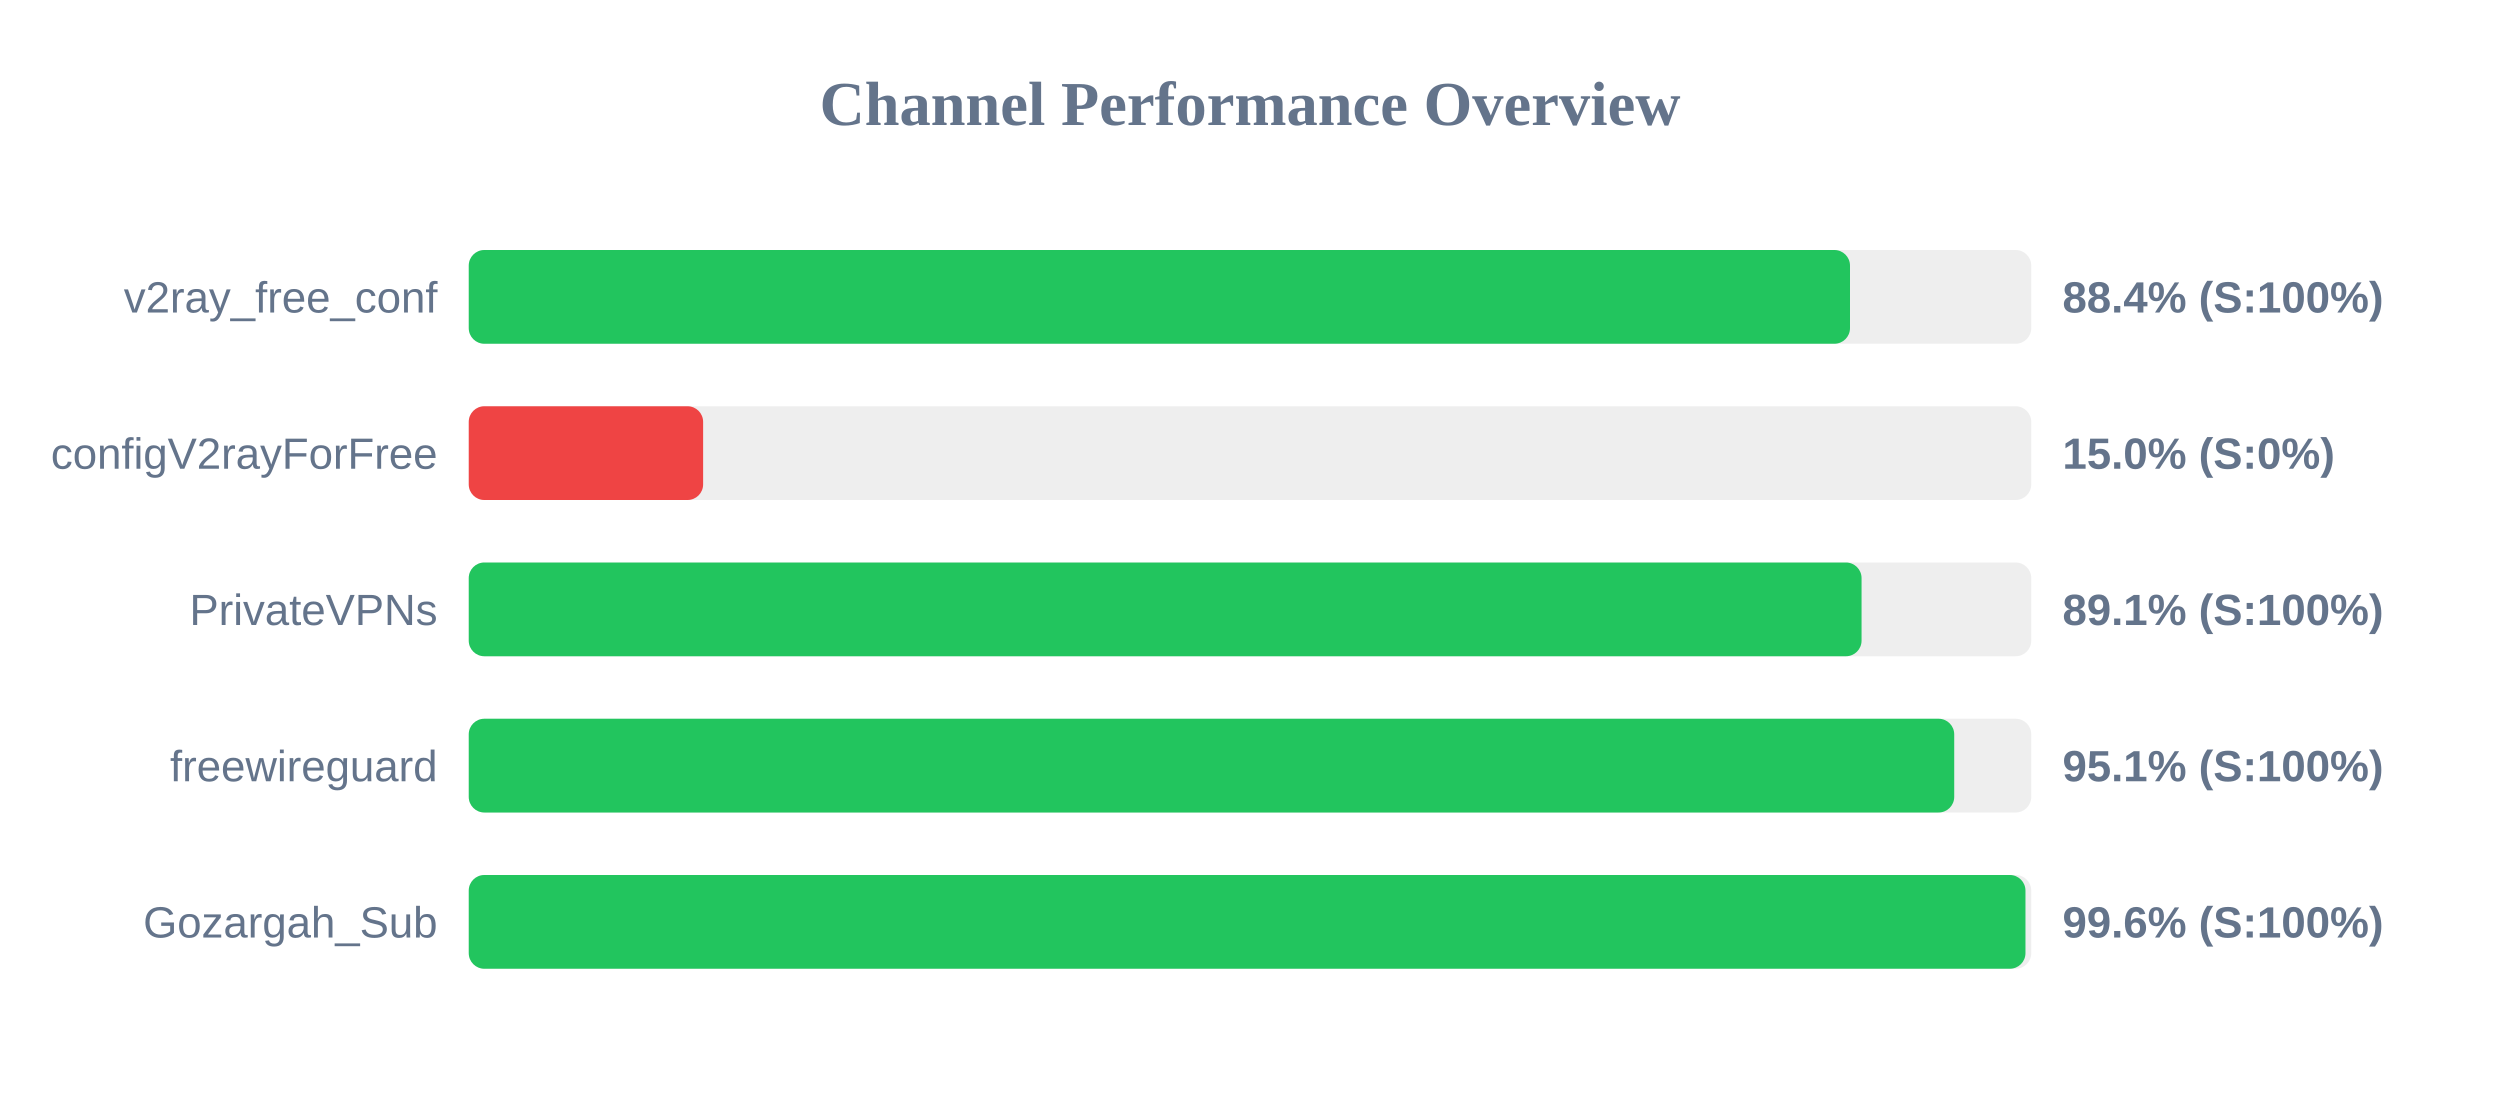
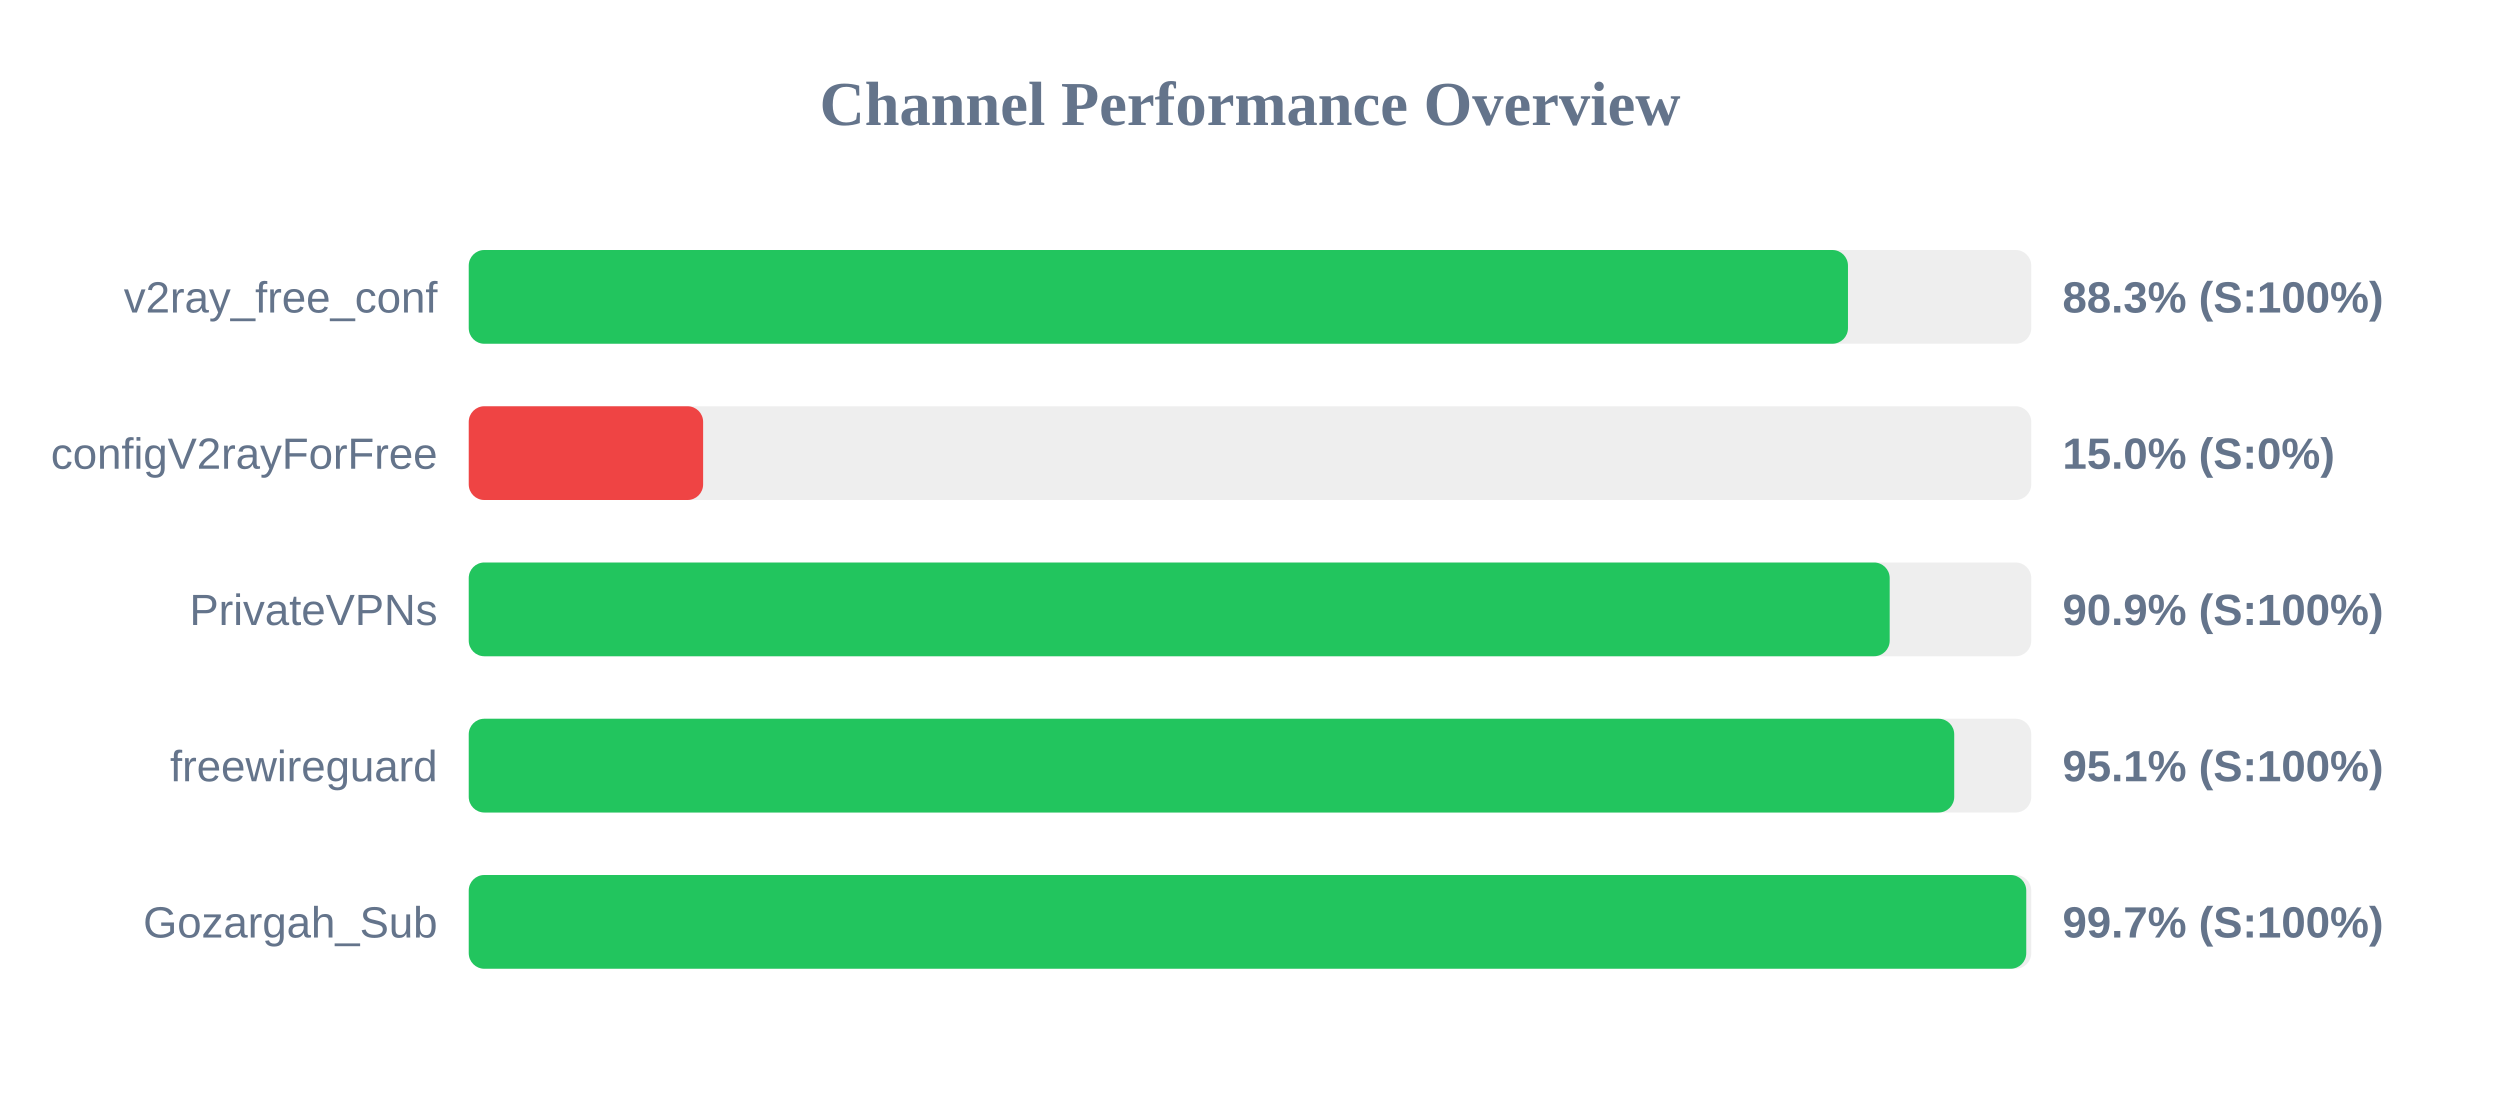
<svg xmlns="http://www.w3.org/2000/svg" width="800" height="350" version="1.1">
  <style>
        .row { font: 14px Arial; fill: #64748b; }
        .score { font: bold 14px Arial; fill: #64748b; }
    </style>
  <text x="400" y="40" text-anchor="middle" font-size="20px" font-weight="bold" fill="#64748b">Channel Performance Overview</text>
  <rect x="150" y="80" width="500" height="30" fill="#eee" rx="5" />
-   <rect x="150" y="80" width="442.0" height="30" fill="#22c55e" rx="5" />
+   <rect x="150" y="80" width="441.35" height="30" fill="#22c55e" rx="5" />
  <text x="140" y="100" text-anchor="end" class="row">v2ray_free_conf</text>
-   <text x="660" y="100" text-anchor="start" class="score">88.4% (S:100%)</text>
+   <text x="660" y="100" text-anchor="start" class="score">88.3% (S:100%)</text>
  <rect x="150" y="130" width="500" height="30" fill="#eee" rx="5" />
  <rect x="150" y="130" width="75.0" height="30" fill="#ef4444" rx="5" />
  <text x="140" y="150" text-anchor="end" class="row">configV2rayForFree</text>
  <text x="660" y="150" text-anchor="start" class="score">15.0% (S:0%)</text>
  <rect x="150" y="180" width="500" height="30" fill="#eee" rx="5" />
-   <rect x="150" y="180" width="445.7" height="30" fill="#22c55e" rx="5" />
+   <rect x="150" y="180" width="454.7" height="30" fill="#22c55e" rx="5" />
  <text x="140" y="200" text-anchor="end" class="row">PrivateVPNs</text>
-   <text x="660" y="200" text-anchor="start" class="score">89.1% (S:100%)</text>
+   <text x="660" y="200" text-anchor="start" class="score">90.9% (S:100%)</text>
  <rect x="150" y="230" width="500" height="30" fill="#eee" rx="5" />
  <rect x="150" y="230" width="475.35" height="30" fill="#22c55e" rx="5" />
  <text x="140" y="250" text-anchor="end" class="row">freewireguard</text>
  <text x="660" y="250" text-anchor="start" class="score">95.1% (S:100%)</text>
  <rect x="150" y="280" width="500" height="30" fill="#eee" rx="5" />
-   <rect x="150" y="280" width="498.15" height="30" fill="#22c55e" rx="5" />
+   <rect x="150" y="280" width="498.4" height="30" fill="#22c55e" rx="5" />
  <text x="140" y="300" text-anchor="end" class="row">Gozargah_Sub</text>
-   <text x="660" y="300" text-anchor="start" class="score">99.6% (S:100%)</text>
+   <text x="660" y="300" text-anchor="start" class="score">99.7% (S:100%)</text>
</svg>
